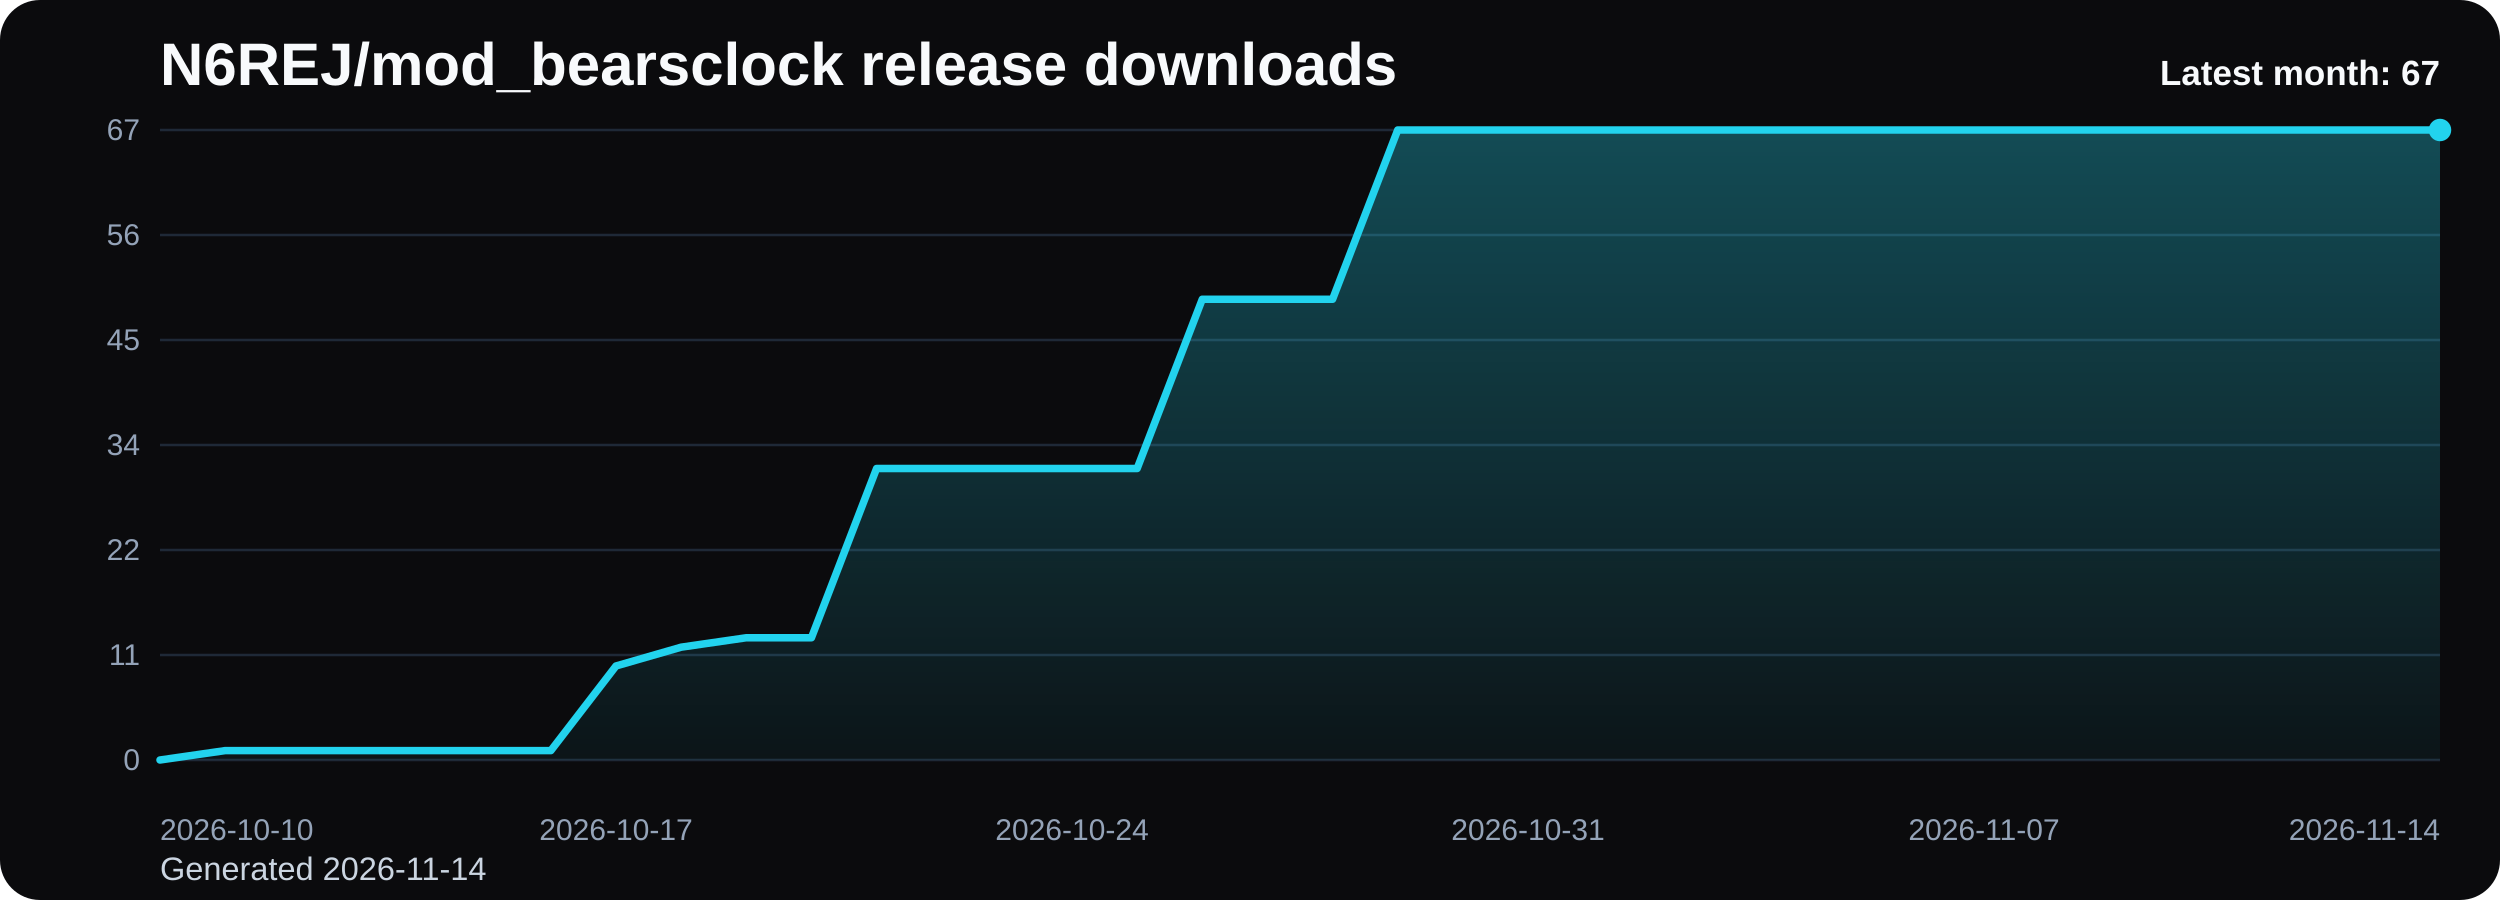
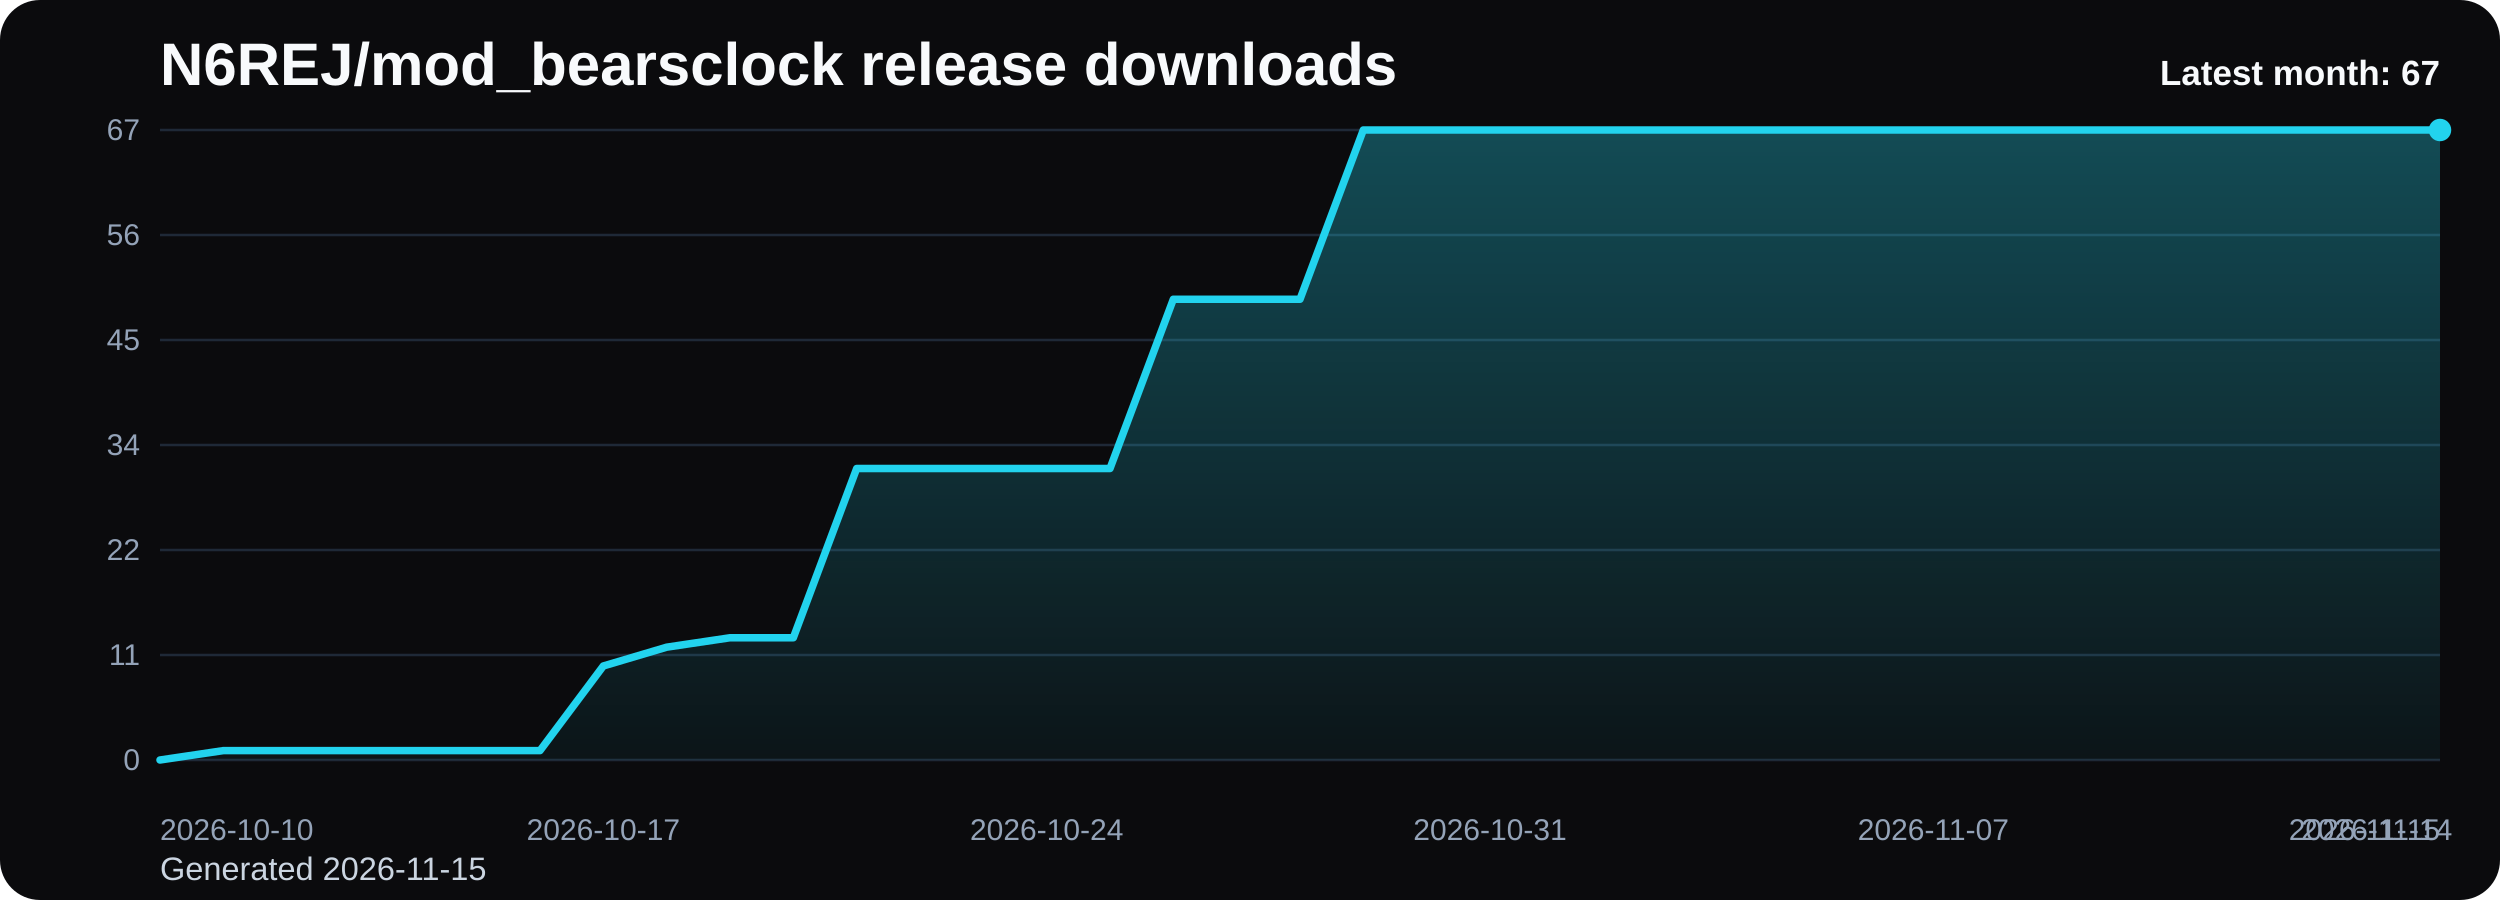
<svg xmlns="http://www.w3.org/2000/svg" viewBox="0 0 1000 360" role="img" aria-label="N6REJ/mod_bearsclock release downloads chart">
  <defs>
    <linearGradient id="fill-monthly-black" x1="0" y1="0" x2="0" y2="1">
      <stop offset="0%" stop-color="#22d3ee" stop-opacity="0.32" />
      <stop offset="100%" stop-color="#22d3ee" stop-opacity="0.05" />
    </linearGradient>
    <style>
      .bg { fill: #0b0b0d; }
      .title { font: 700 24px Arial, sans-serif; fill: #f8fafc; }
      .sub { font: 400 13px Arial, sans-serif; fill: #cbd5e1; }
      .grid { stroke: #1f2937; stroke-width: 1; }
      .axis { font: 400 12px Arial, sans-serif; fill: #94a3b8; }
      .line { fill: none; stroke: #22d3ee; stroke-width: 3; stroke-linecap: round; stroke-linejoin: round; }
      .dot { fill: #22d3ee; }
      .value { font: 600 11px Arial, sans-serif; fill: #cbd5e1; }
      .latest { font: 700 14px Arial, sans-serif; fill: #f8fafc; }
    </style>
  </defs>
  <rect class="bg" x="0" y="0" width="1000" height="360" rx="16" />
  <text class="title" x="64" y="34">N6REJ/mod_bearsclock release downloads</text>
-   <text class="sub" x="64" y="352">Generated 2026-11-14</text>
+   <text class="sub" x="64" y="352">Generated 2026-11-15</text>
  <line x1="64" y1="52.00" x2="976" y2="52.00" class="grid" />
  <text x="56" y="56.00" text-anchor="end" class="axis">67</text>
  <line x1="64" y1="94.00" x2="976" y2="94.00" class="grid" />
  <text x="56" y="98.00" text-anchor="end" class="axis">56</text>
  <line x1="64" y1="136.00" x2="976" y2="136.00" class="grid" />
  <text x="56" y="140.00" text-anchor="end" class="axis">45</text>
  <line x1="64" y1="178.00" x2="976" y2="178.00" class="grid" />
  <text x="56" y="182.00" text-anchor="end" class="axis">34</text>
  <line x1="64" y1="220.00" x2="976" y2="220.00" class="grid" />
  <text x="56" y="224.00" text-anchor="end" class="axis">22</text>
  <line x1="64" y1="262.00" x2="976" y2="262.00" class="grid" />
  <text x="56" y="266.00" text-anchor="end" class="axis">11</text>
  <line x1="64" y1="304.00" x2="976" y2="304.00" class="grid" />
  <text x="56" y="308.00" text-anchor="end" class="axis">0</text>
-   <path d="M 64.00 304 L 64.00 304.00 L 90.06 300.24 L 116.11 300.24 L 142.17 300.24 L 168.23 300.24 L 194.29 300.24 L 220.34 300.24 L 246.40 266.39 L 272.46 258.87 L 298.51 255.10 L 324.57 255.10 L 350.63 187.40 L 376.69 187.40 L 402.74 187.40 L 428.80 187.40 L 454.86 187.40 L 480.91 119.70 L 506.97 119.70 L 533.03 119.70 L 559.09 52.00 L 585.14 52.00 L 611.20 52.00 L 637.26 52.00 L 663.31 52.00 L 689.37 52.00 L 715.43 52.00 L 741.49 52.00 L 767.54 52.00 L 793.60 52.00 L 819.66 52.00 L 845.71 52.00 L 871.77 52.00 L 897.83 52.00 L 923.89 52.00 L 949.94 52.00 L 976.00 52.00 L 976.00 304 Z" fill="url(#fill-monthly-black)" />
-   <polyline class="line" points="64.00,304.00 90.06,300.24 116.11,300.24 142.17,300.24 168.23,300.24 194.29,300.24 220.34,300.24 246.40,266.39 272.46,258.87 298.51,255.10 324.57,255.10 350.63,187.40 376.69,187.40 402.74,187.40 428.80,187.40 454.86,187.40 480.91,119.70 506.97,119.70 533.03,119.70 559.09,52.00 585.14,52.00 611.20,52.00 637.26,52.00 663.31,52.00 689.37,52.00 715.43,52.00 741.49,52.00 767.54,52.00 793.60,52.00 819.66,52.00 845.71,52.00 871.77,52.00 897.83,52.00 923.89,52.00 949.94,52.00 976.00,52.00" />
+   <path d="M 64.00 304 L 64.00 304.00 L 89.33 300.24 L 114.67 300.24 L 140.00 300.24 L 165.33 300.24 L 190.67 300.24 L 216.00 300.24 L 241.33 266.39 L 266.67 258.87 L 292.00 255.10 L 317.33 255.10 L 342.67 187.40 L 368.00 187.40 L 393.33 187.40 L 418.67 187.40 L 444.00 187.40 L 469.33 119.70 L 494.67 119.70 L 520.00 119.70 L 545.33 52.00 L 570.67 52.00 L 596.00 52.00 L 621.33 52.00 L 646.67 52.00 L 672.00 52.00 L 697.33 52.00 L 722.67 52.00 L 748.00 52.00 L 773.33 52.00 L 798.67 52.00 L 824.00 52.00 L 849.33 52.00 L 874.67 52.00 L 900.00 52.00 L 925.33 52.00 L 950.67 52.00 L 976.00 52.00 L 976.00 304 Z" fill="url(#fill-monthly-black)" />
+   <polyline class="line" points="64.00,304.00 89.33,300.24 114.67,300.24 140.00,300.24 165.33,300.24 190.67,300.24 216.00,300.24 241.33,266.39 266.67,258.87 292.00,255.10 317.33,255.10 342.67,187.40 368.00,187.40 393.33,187.40 418.67,187.40 444.00,187.40 469.33,119.70 494.67,119.70 520.00,119.70 545.33,52.00 570.67,52.00 596.00,52.00 621.33,52.00 646.67,52.00 672.00,52.00 697.33,52.00 722.67,52.00 748.00,52.00 773.33,52.00 798.67,52.00 824.00,52.00 849.33,52.00 874.67,52.00 900.00,52.00 925.33,52.00 950.67,52.00 976.00,52.00" />
  <circle class="dot" cx="976.00" cy="52.00" r="4.5" />
  <text class="axis" x="64.00" y="336" text-anchor="start">2026-10-10</text>
-   <text class="axis" x="246.40" y="336" text-anchor="middle">2026-10-17</text>
-   <text class="axis" x="428.80" y="336" text-anchor="middle">2026-10-24</text>
-   <text class="axis" x="611.20" y="336" text-anchor="middle">2026-10-31</text>
-   <text class="axis" x="793.60" y="336" text-anchor="middle">2026-11-07</text>
-   <text class="axis" x="976.00" y="336" text-anchor="end">2026-11-14</text>
+   <text class="axis" x="241.33" y="336" text-anchor="middle">2026-10-17</text>
+   <text class="axis" x="418.67" y="336" text-anchor="middle">2026-10-24</text>
+   <text class="axis" x="596.00" y="336" text-anchor="middle">2026-10-31</text>
+   <text class="axis" x="773.33" y="336" text-anchor="middle">2026-11-07</text>
+   <text class="axis" x="950.67" y="336" text-anchor="middle">2026-11-14</text>
+   <text class="axis" x="976.00" y="336" text-anchor="end">2026-11-15</text>
  <text class="latest" x="976" y="34" text-anchor="end">Latest month: 67</text>
</svg>
